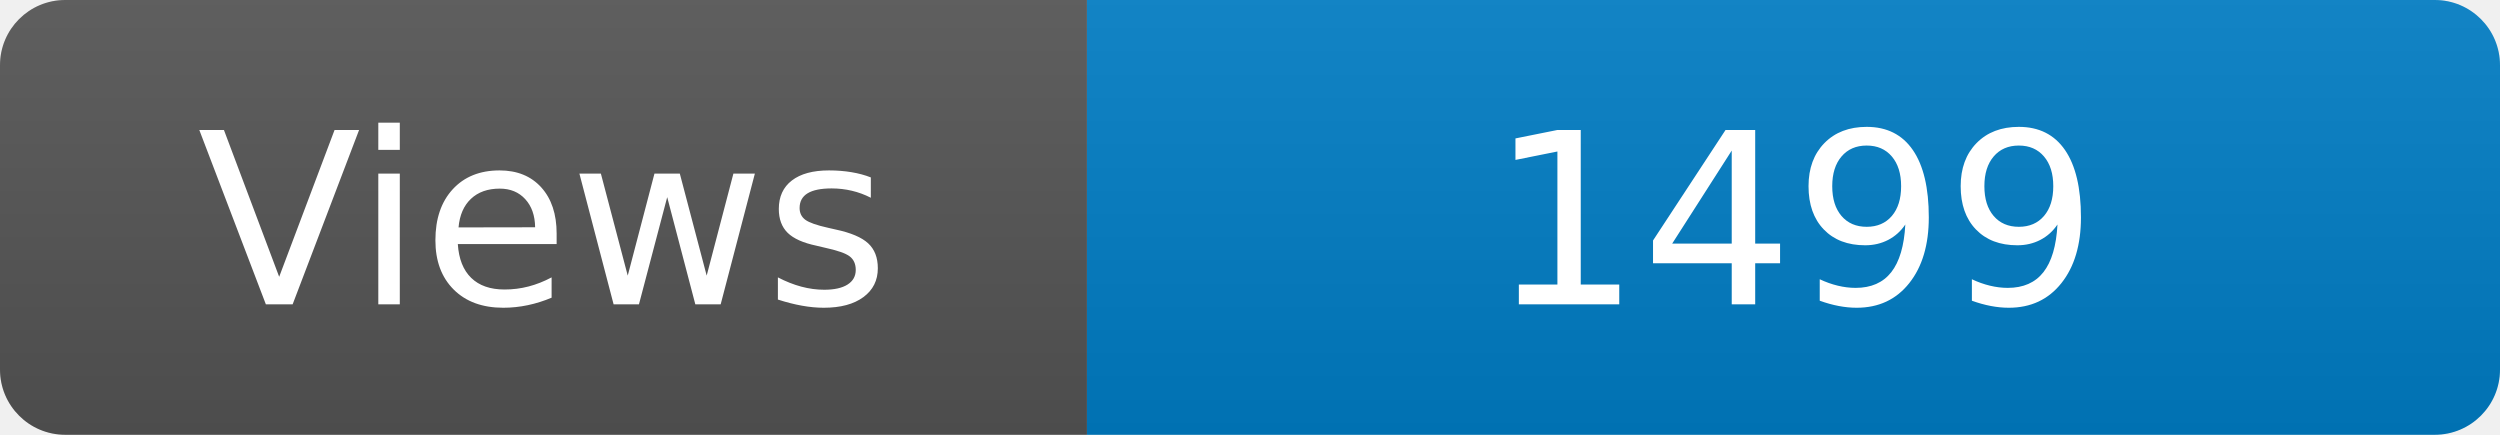
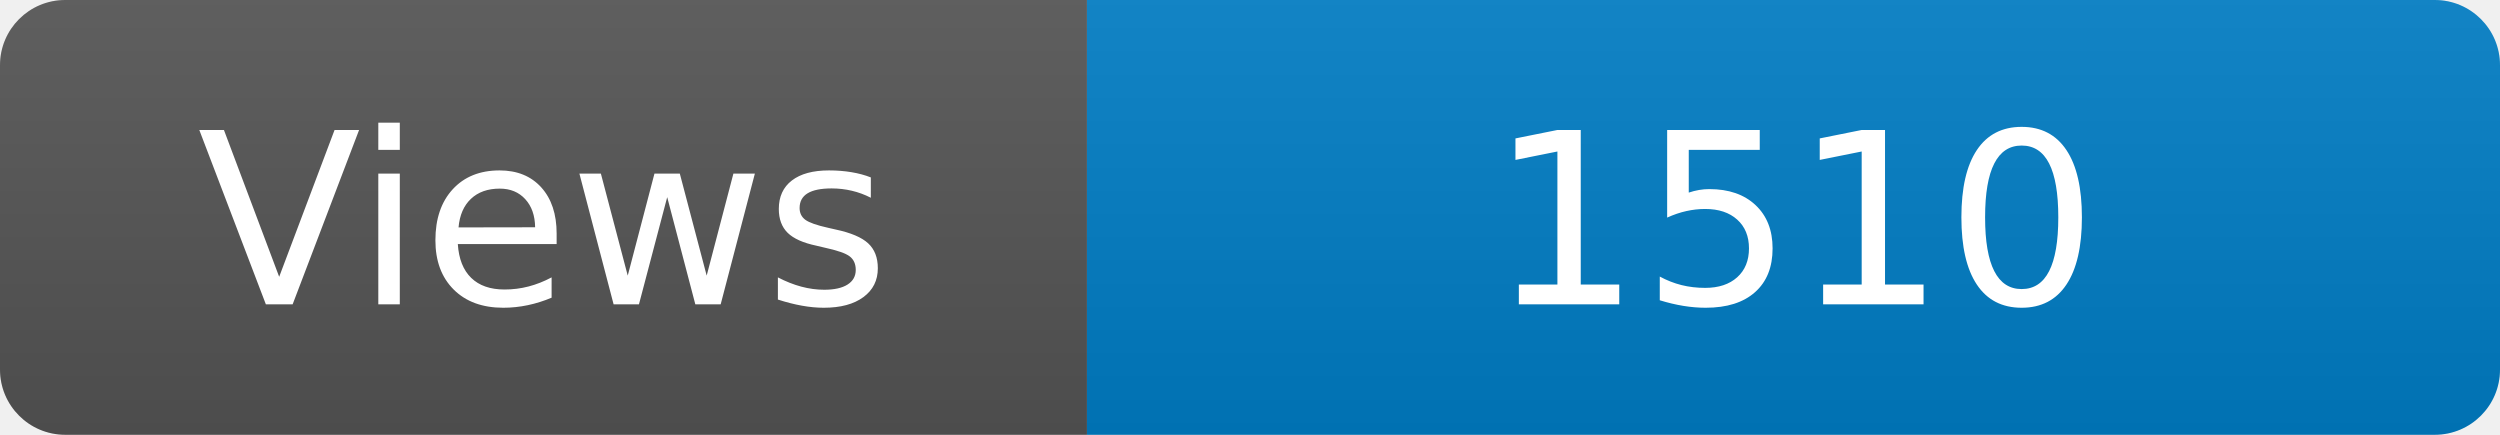
<svg xmlns="http://www.w3.org/2000/svg" width="115" height="20" role="img" aria-label="Maintained?: yes">
  <linearGradient id="s" x2="0" y2="100%">
    <stop offset="0" stop-color="#bbb" stop-opacity=".1" />
    <stop offset="1" stop-opacity=".1" />
  </linearGradient>
  <clipPath id="r">
    <rect width="115" height="20" rx="3" fill="#fff" />
  </clipPath>
  <g clip-path="url(#r)">
    <rect width="50" height="20" fill="#555" />
    <rect x="50" width="160" height="20" fill="#007ec6" />
    <rect width="115" height="20" fill="url(#s)" />
  </g>
  <g fill="#fff" text-anchor="middle" font-family="Verdana,Geneva,DejaVu Sans,sans-serif" font-size="110">
    <text x="250" y="140" transform="scale(.1)" fill="#fff">Views</text>
-     <text x="825" y="140" transform="scale(.1)" fill="#fff">1499</text>
+     <text x="825" y="140" transform="scale(.1)" fill="#fff">1510</text>
  </g>
</svg>
